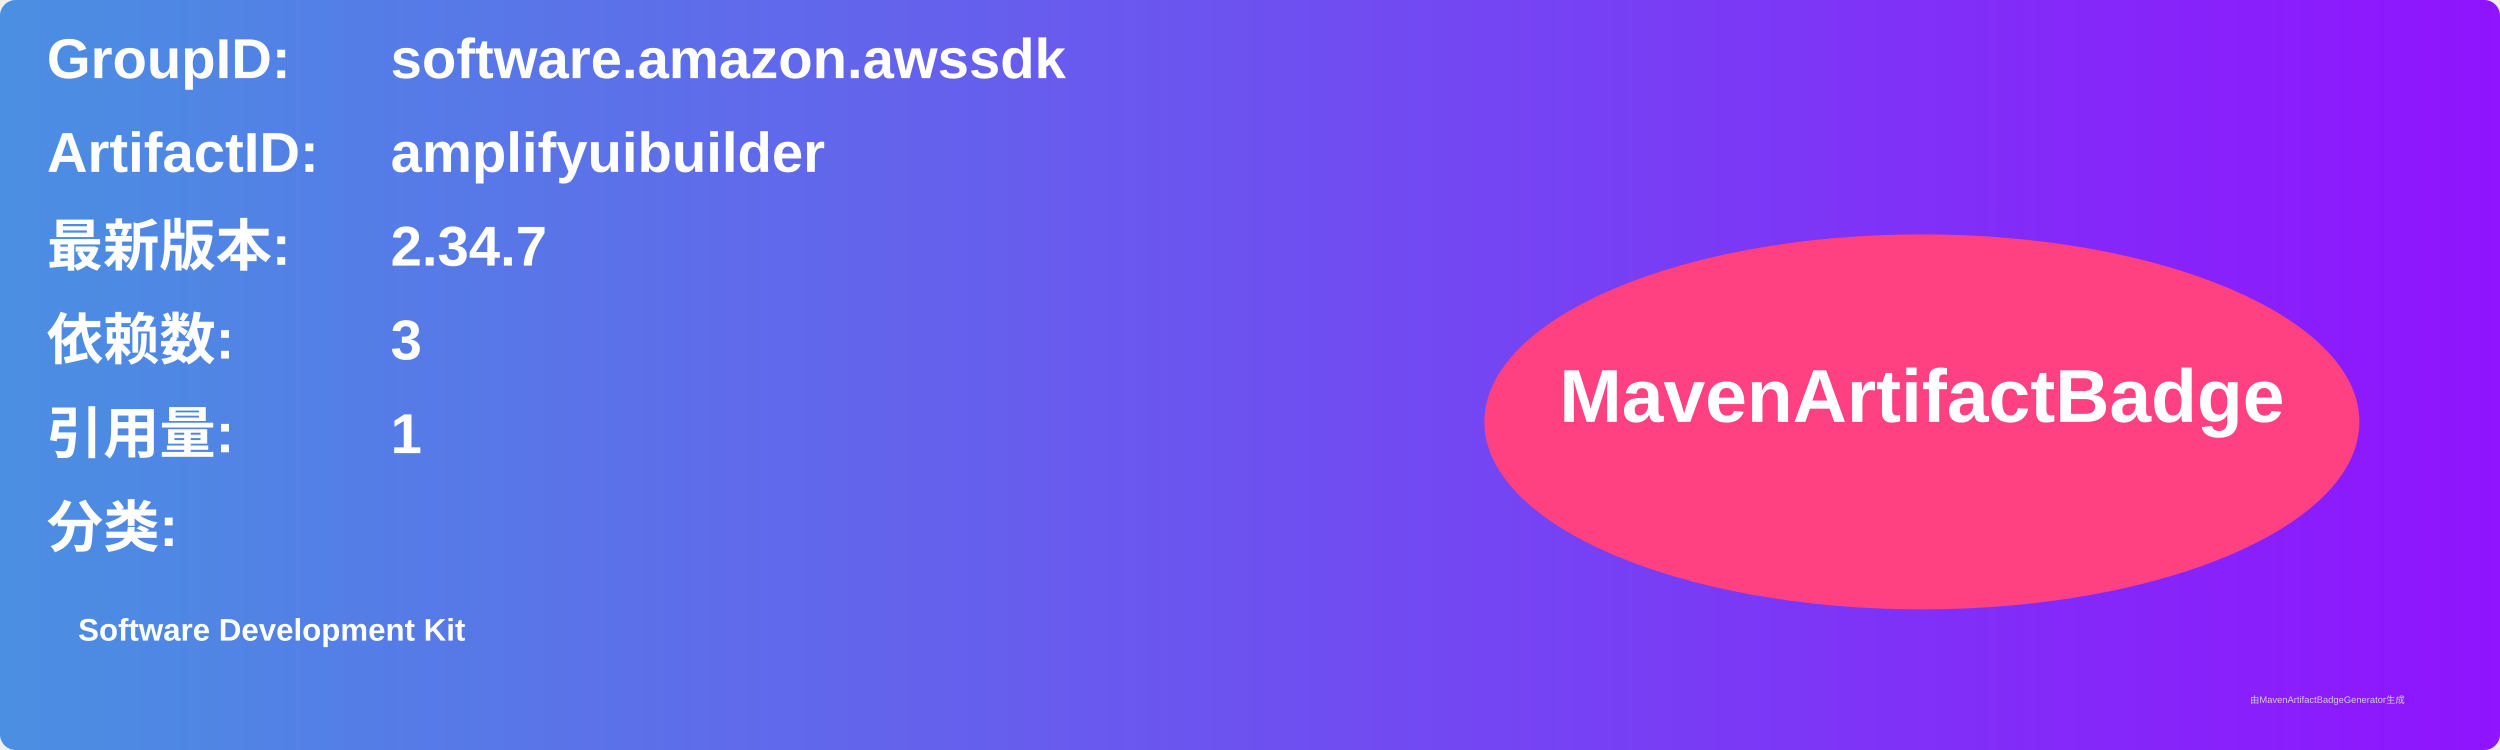
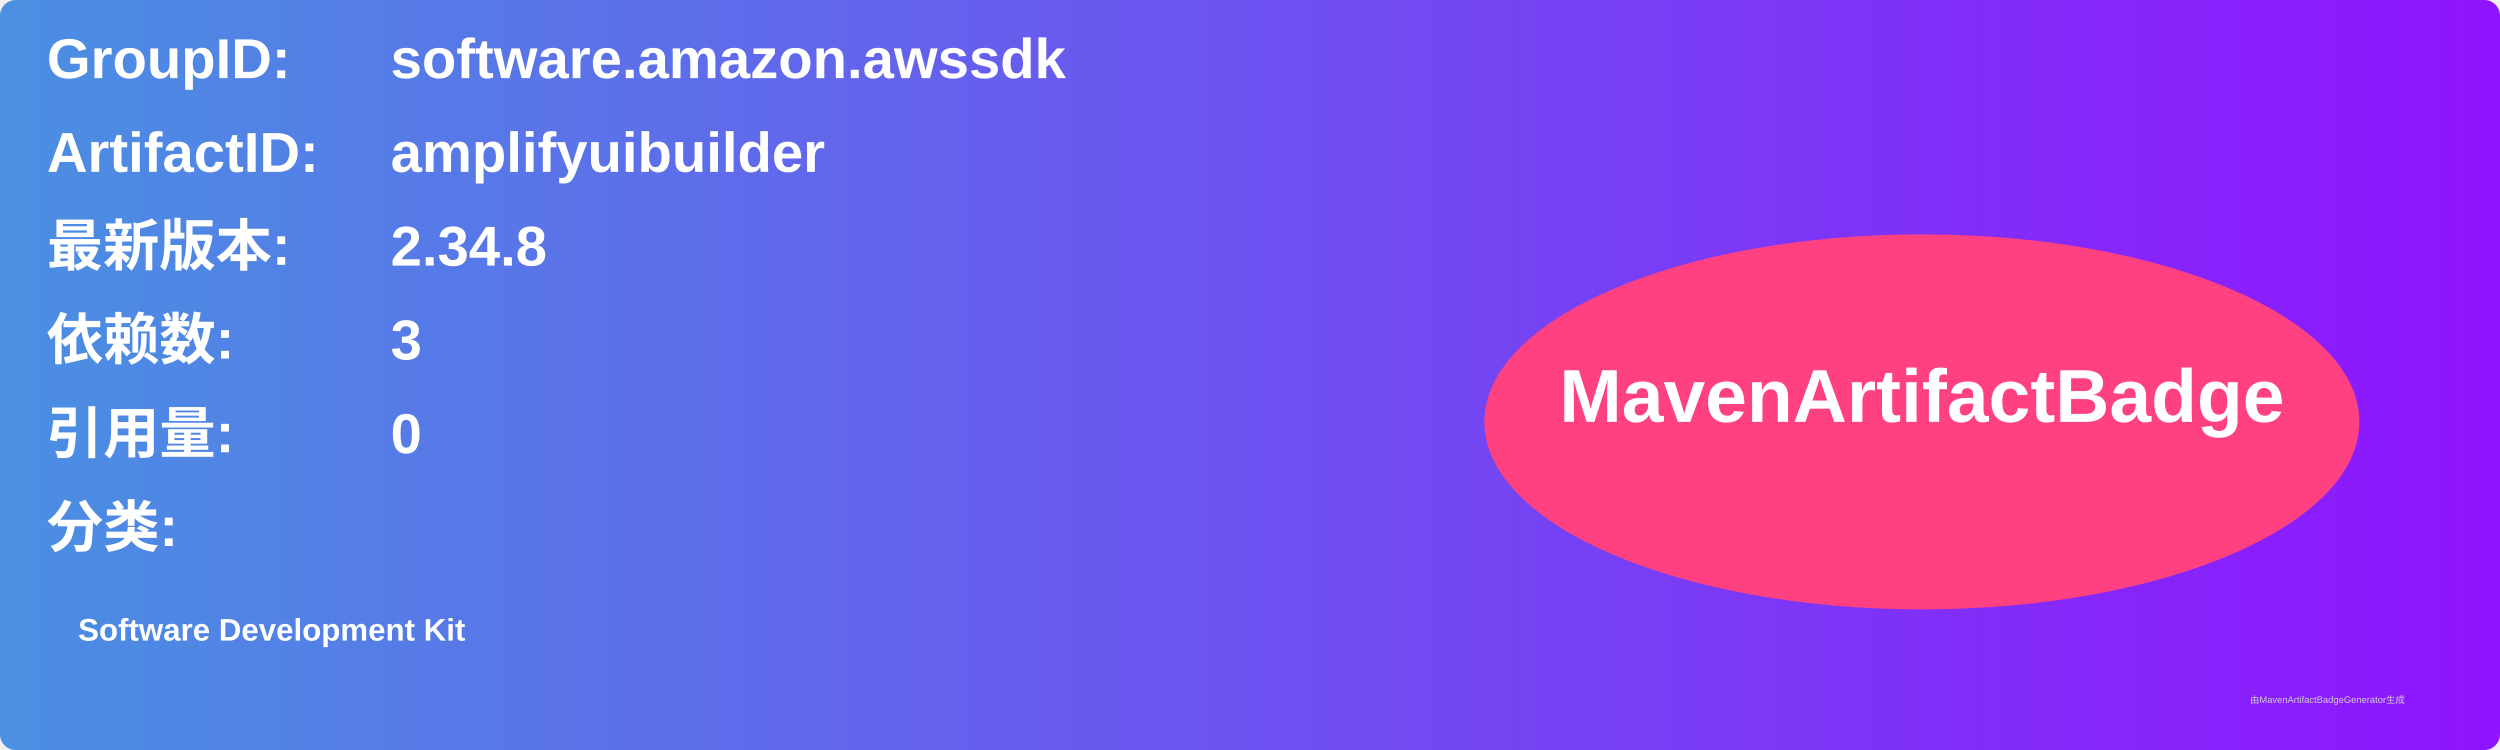
<svg xmlns="http://www.w3.org/2000/svg" width="800" height="240" viewBox="0 0 800 240">
  <linearGradient id="grad" x1="0%" y1="0%" x2="100%" y2="0%">
    <stop offset="0%" stop-color="#4a90e2" />
    <stop offset="100%" stop-color="#9013fe" />
  </linearGradient>
  <rect width="100%" height="100%" rx="5" ry="5" fill="url(#grad)" />
  <g transform="translate(15, 15)">
    <text x="0" y="10" font-family="Arial" font-size="18" fill="white" font-weight="bold" width="260">GroupID:</text>
    <text x="110" y="10" font-family="Arial" font-size="18" fill="white" font-weight="bold" width="460">software.amazon.awssdk</text>
    <text x="0" y="40" font-family="Arial" font-size="18" fill="white" font-weight="bold" width="260">ArtifactID:</text>
    <text x="110" y="40" font-family="Arial" font-size="18" fill="white" font-weight="bold" width="460">amplifyuibuilder</text>
    <text x="0" y="70" font-family="Arial" font-size="18" fill="white" font-weight="bold">最新版本:</text>
    <text x="110" y="70" font-family="Arial" font-size="18" fill="white" font-weight="bold">
-       <tspan font-weight="bold">2.34.7</tspan>
+       <tspan font-weight="bold">2.34.8</tspan>
    </text>
    <text x="0" y="100" font-family="Arial" font-size="18" fill="white" font-weight="bold">依赖数: </text>
    <text x="110" y="100" font-family="Arial" font-size="18" fill="white">
      <tspan font-weight="bold">3</tspan>
    </text>
    <text x="0" y="130" font-family="Arial" font-size="18" fill="white" font-weight="bold">引用量: </text>
    <text x="110" y="130" font-family="Arial" font-size="18" fill="white">
-       <tspan font-weight="bold">1</tspan>
+       <tspan font-weight="bold">0</tspan>
    </text>
    <text x="0" y="160" font-family="Arial" font-size="18" fill="white" font-weight="bold">分类:</text>
    <text x="10" y="190" font-family="Arial" font-size="10" fill="white">
      <tspan font-weight="bold">Software Development Kit</tspan>
    </text>
    <ellipse cx="600" cy="120" rx="140" ry="60" fill="#ff4081" />
    <text x="600" y="120" text-anchor="middle" font-family="Arial" font-size="24" fill="white" font-weight="bold">MavenArtifactBadge</text>
  </g>
  <text x="720" y="225" font-family="Arial" font-size="3" fill="#d0d0d0">由MavenArtifactBadgeGenerator生成</text>
</svg>
